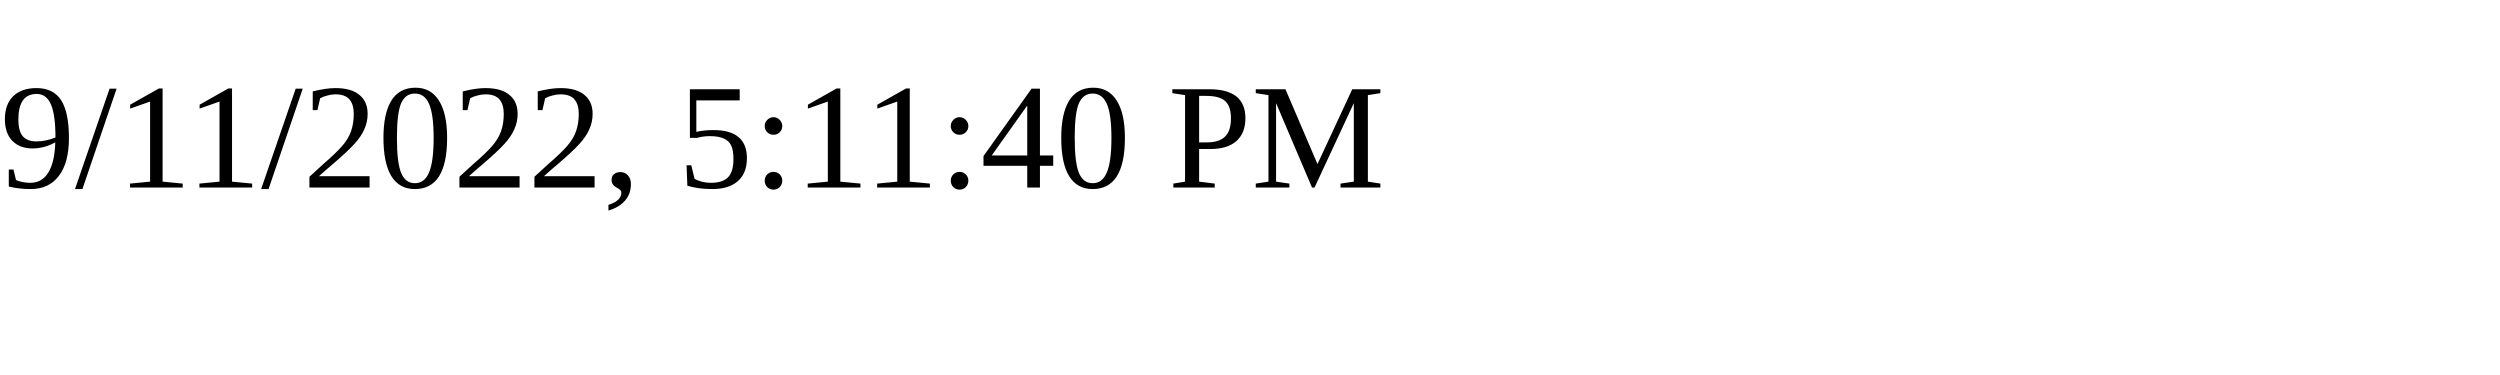
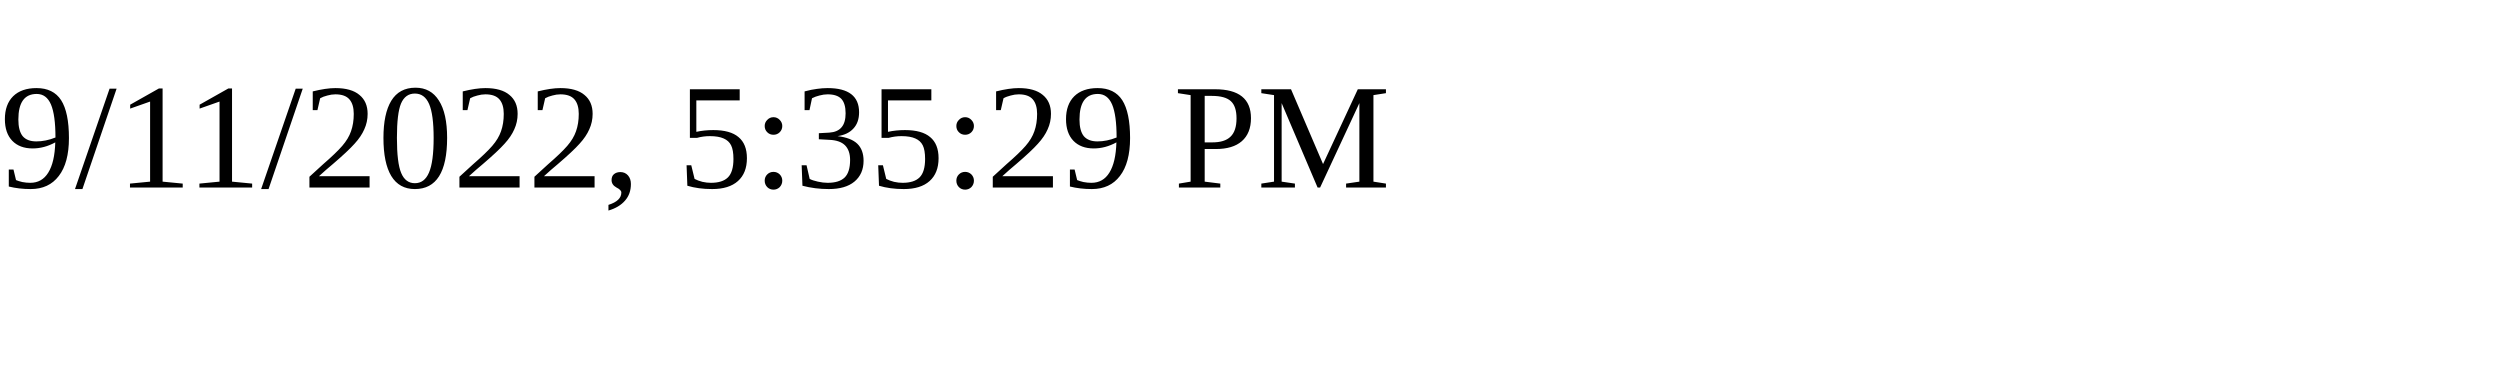
<svg xmlns="http://www.w3.org/2000/svg" height="30" width="200">
-   <text x="0" y="15">9/11/2022, 5:11:40 PM</text>
+   <text x="0" y="15">9/11/2022, 5:35:29 PM</text>
</svg>
